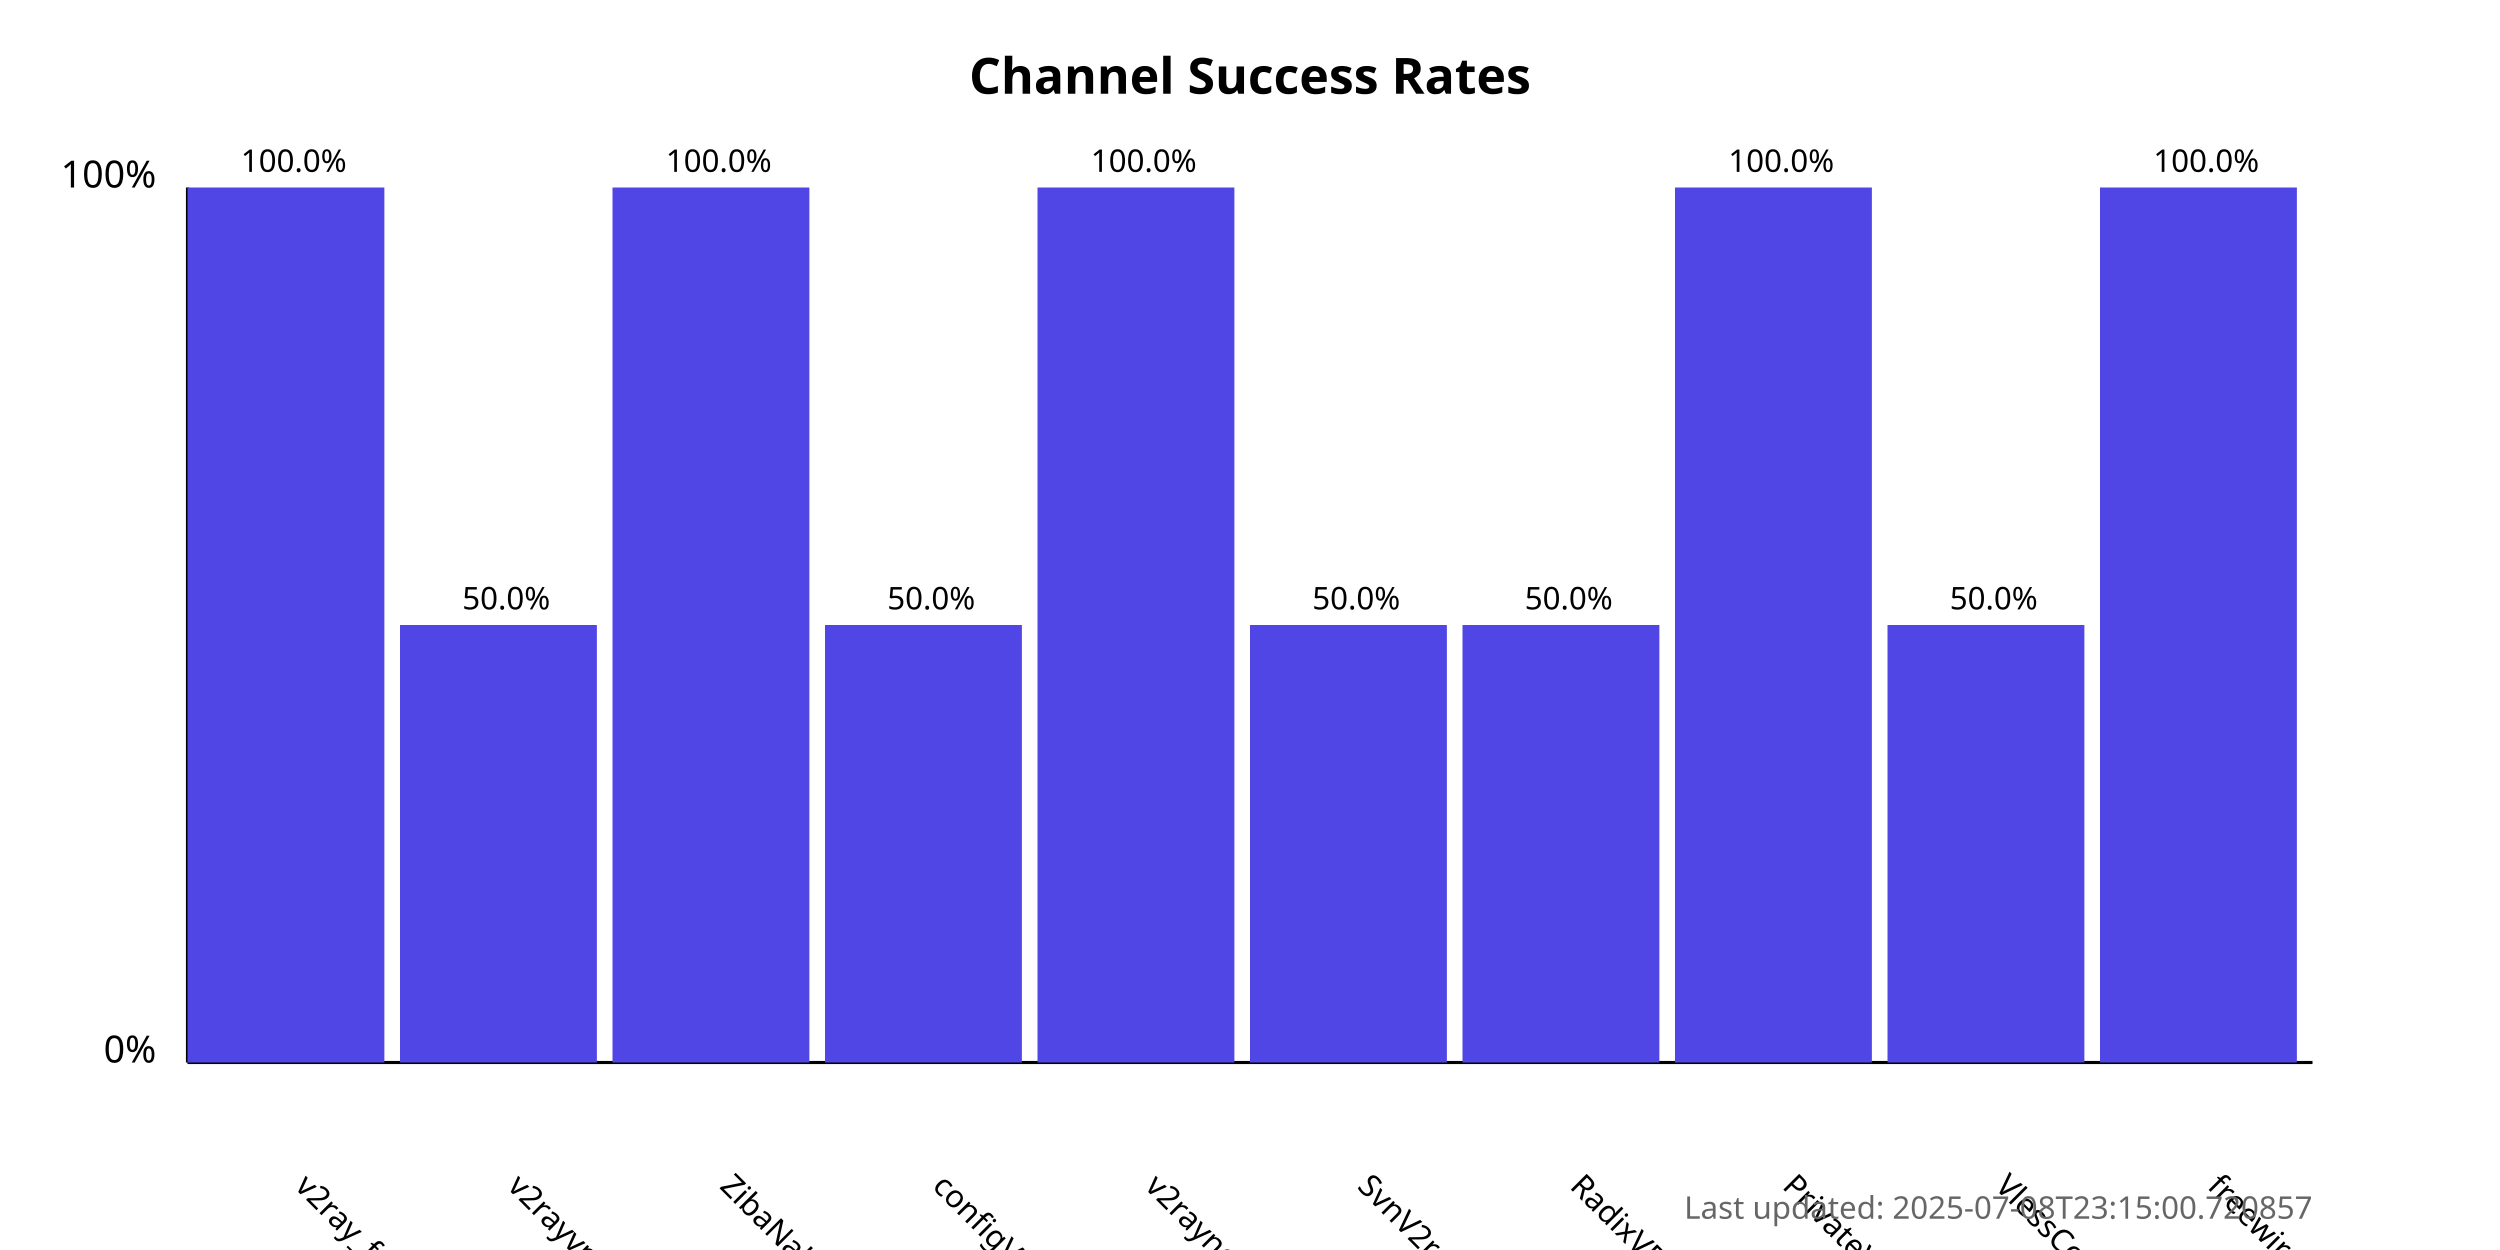
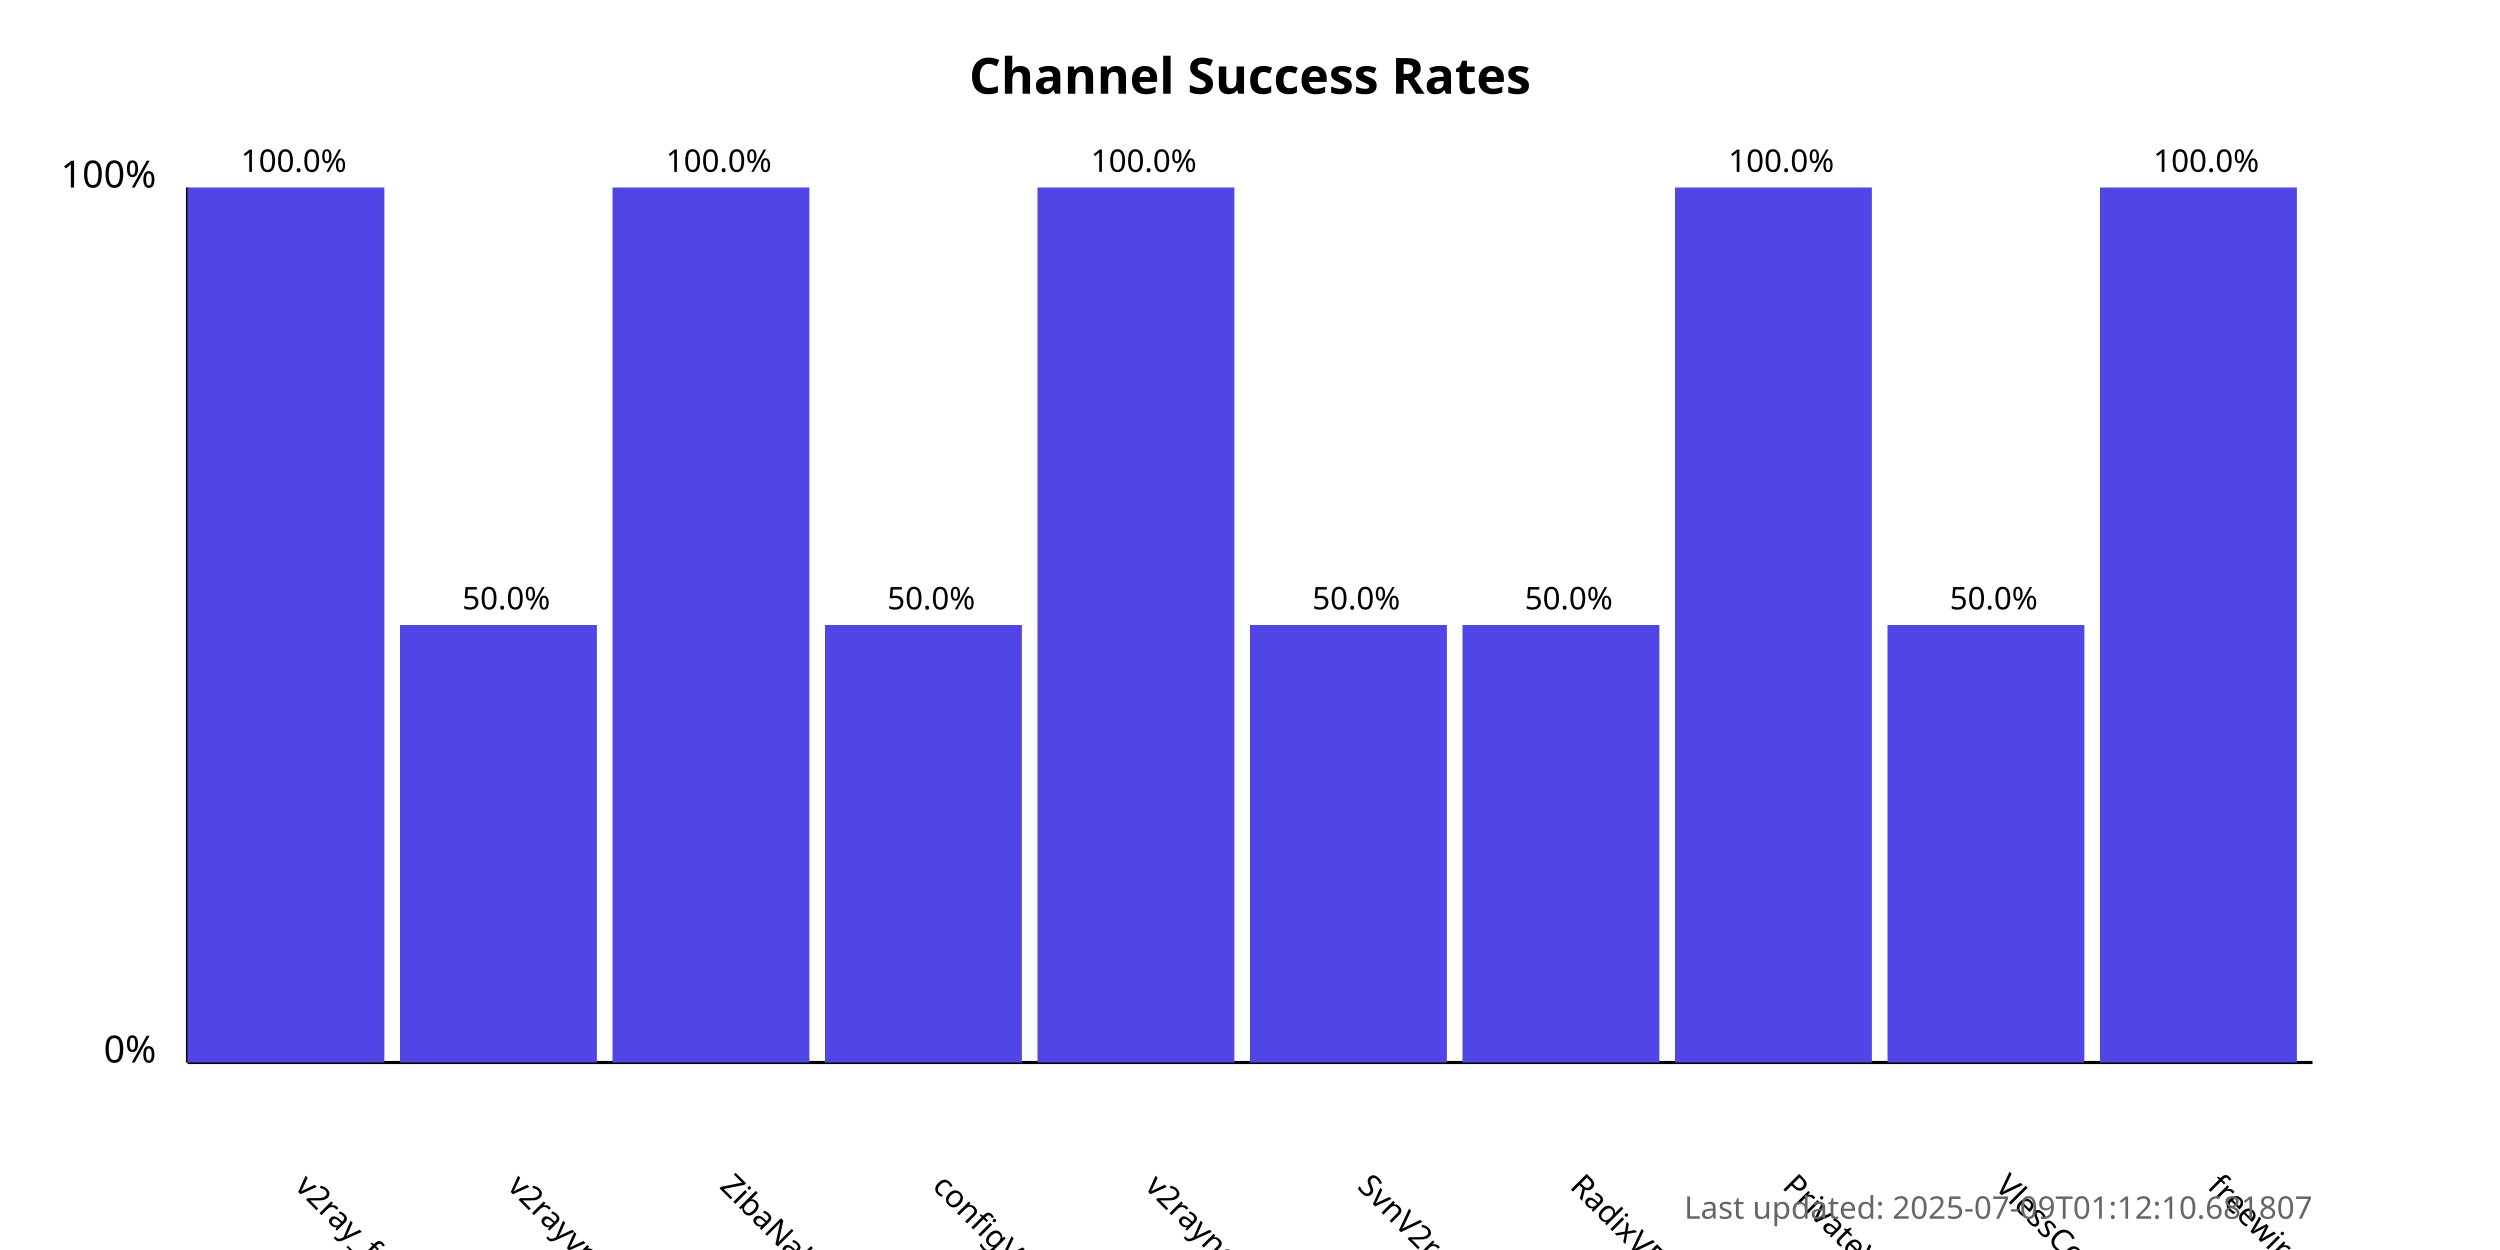
<svg xmlns="http://www.w3.org/2000/svg" width="800" height="400">
  <style>
            .chart-title { font: bold 16px sans-serif; }
            .axis-label { font: 12px sans-serif; }
            .tick-label { font: 10px sans-serif; }
            .bar { fill: #4f46e5; }
            .bar:hover { fill: #6366f1; }
            .timestamp { font: 10px sans-serif; fill: #666; }
        </style>
  <text x="400.0" y="30" text-anchor="middle" class="chart-title">
            Channel Success Rates
        </text>
  <line x1="60" y1="340" x2="60" y2="60" stroke="black" stroke-width="1" />
  <line x1="60" y1="340" x2="740" y2="340" stroke="black" stroke-width="1" />
  <text x="50" y="340" text-anchor="end" class="axis-label">0%</text>
  <text x="50" y="60" text-anchor="end" class="axis-label">100%</text>
  <g>
    <rect x="60" y="60.0" width="63.0" height="280.0" class="bar" />
    <text x="94.0" y="380" transform="rotate(45, 94.0, 380)" text-anchor="start" class="tick-label">
                v2ray_free_conf
            </text>
    <text x="94.0" y="55.0" text-anchor="middle" class="tick-label">
                100.0%
            </text>
  </g>
  <g>
    <rect x="128.0" y="200.0" width="63.0" height="140.0" class="bar" />
    <text x="162.0" y="380" transform="rotate(45, 162.0, 380)" text-anchor="start" class="tick-label">
                v2rayvpno
            </text>
    <text x="162.0" y="195.0" text-anchor="middle" class="tick-label">
                50.0%
            </text>
  </g>
  <g>
    <rect x="196.0" y="60.0" width="63.0" height="280.0" class="bar" />
    <text x="230.0" y="380" transform="rotate(45, 230.0, 380)" text-anchor="start" class="tick-label">
                ZibaNabz
            </text>
    <text x="230.0" y="55.0" text-anchor="middle" class="tick-label">
                100.0%
            </text>
  </g>
  <g>
    <rect x="264.0" y="200.0" width="63.0" height="140.0" class="bar" />
    <text x="298.0" y="380" transform="rotate(45, 298.0, 380)" text-anchor="start" class="tick-label">
                configV2rayForFree
            </text>
    <text x="298.0" y="195.0" text-anchor="middle" class="tick-label">
                50.0%
            </text>
  </g>
  <g>
    <rect x="332.0" y="60.0" width="63.0" height="280.0" class="bar" />
    <text x="366.0" y="380" transform="rotate(45, 366.0, 380)" text-anchor="start" class="tick-label">
                v2rayngvpn
            </text>
    <text x="366.0" y="55.0" text-anchor="middle" class="tick-label">
                100.0%
            </text>
  </g>
  <g>
    <rect x="400.0" y="200.0" width="63.0" height="140.0" class="bar" />
    <text x="434.0" y="380" transform="rotate(45, 434.0, 380)" text-anchor="start" class="tick-label">
                SvnV2ray
            </text>
    <text x="434.0" y="195.0" text-anchor="middle" class="tick-label">
                50.0%
            </text>
  </g>
  <g>
    <rect x="468.0" y="200.0" width="63.0" height="140.0" class="bar" />
    <text x="502.0" y="380" transform="rotate(45, 502.0, 380)" text-anchor="start" class="tick-label">
                RadixVPN
            </text>
    <text x="502.0" y="195.0" text-anchor="middle" class="tick-label">
                50.0%
            </text>
  </g>
  <g>
    <rect x="536.0" y="60.0" width="63.0" height="280.0" class="bar" />
    <text x="570.0" y="380" transform="rotate(45, 570.0, 380)" text-anchor="start" class="tick-label">
                PrivateVPNs
            </text>
    <text x="570.0" y="55.0" text-anchor="middle" class="tick-label">
                100.0%
            </text>
  </g>
  <g>
    <rect x="604.0" y="200.0" width="63.0" height="140.0" class="bar" />
    <text x="638.0" y="380" transform="rotate(45, 638.0, 380)" text-anchor="start" class="tick-label">
                VlessConfig
            </text>
    <text x="638.0" y="195.0" text-anchor="middle" class="tick-label">
                50.0%
            </text>
  </g>
  <g>
    <rect x="672.0" y="60.0" width="63.0" height="280.0" class="bar" />
    <text x="706.0" y="380" transform="rotate(45, 706.0, 380)" text-anchor="start" class="tick-label">
                freewireguard
            </text>
    <text x="706.0" y="55.0" text-anchor="middle" class="tick-label">
                100.0%
            </text>
  </g>
  <text x="740" y="390" text-anchor="end" class="timestamp">
-             Last updated: 2025-07-08T23:15:00.720857
+             Last updated: 2025-07-09T01:12:10.681807
        </text>
</svg>
